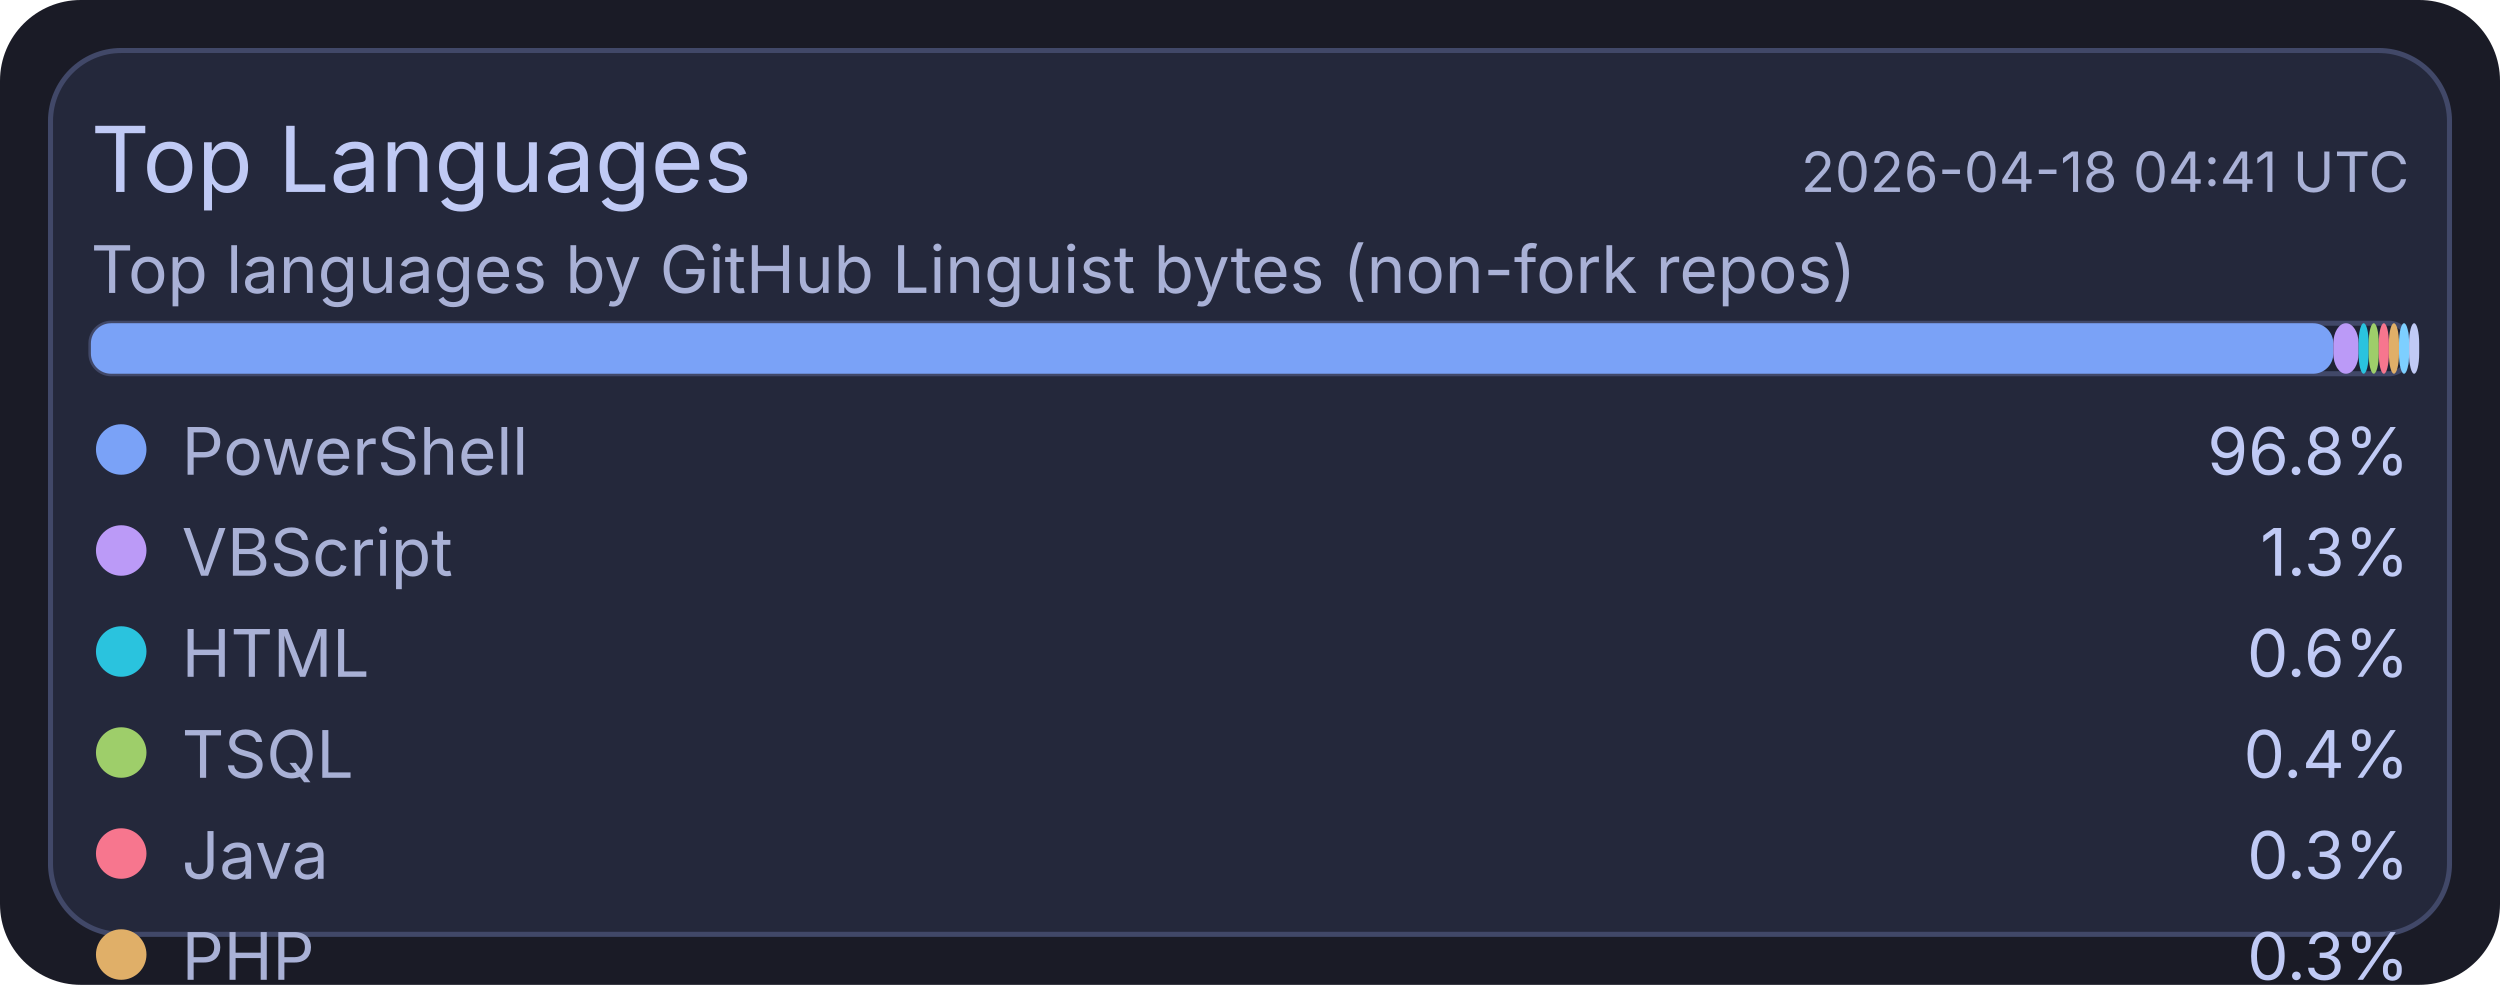
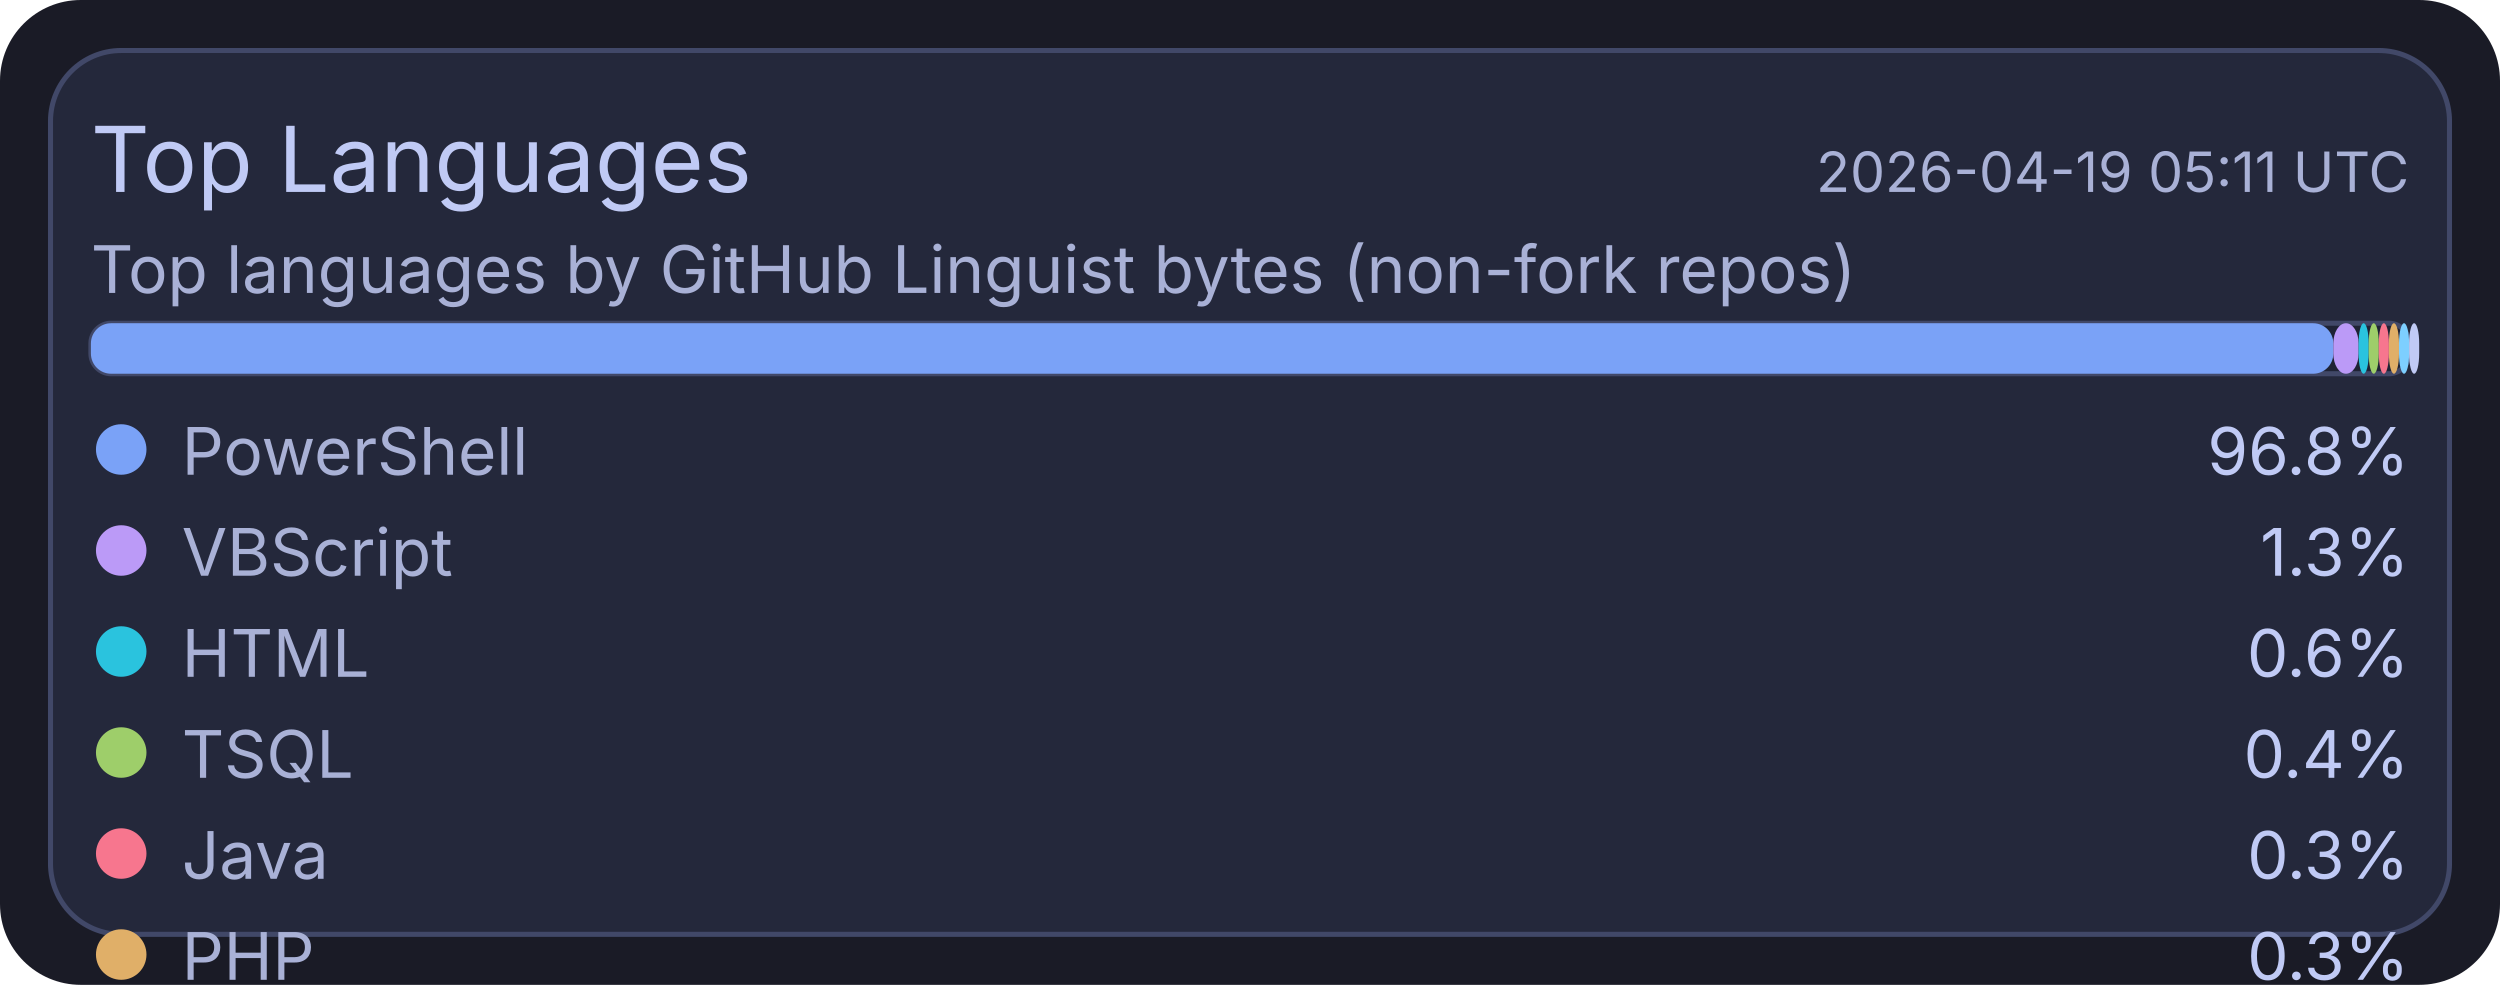
<svg xmlns="http://www.w3.org/2000/svg" width="495" height="195" viewBox="0 0 495 195">
  <rect x="0" y="0" width="495" height="195" rx="16" fill="#1a1b26" />
  <rect x="10" y="10" width="475" height="175" rx="14" fill="#24283b" stroke="#414868" stroke-width="1" />
  <text x="18" y="38" fill="#c0caf5" font-size="18" font-family="ui-sans-serif, system-ui, -apple-system, Segoe UI">Top Languages</text>
-   <text x="477" y="38" text-anchor="end" fill="#a9b1d6" font-size="11" font-family="ui-sans-serif, system-ui, -apple-system, Segoe UI">2026-04-18 04:41 UTC</text>
+   <text x="477" y="38" text-anchor="end" fill="#a9b1d6" font-size="11" font-family="ui-sans-serif, system-ui, -apple-system, Segoe UI">2026-04-19 05:11 UTC</text>
  <text x="18" y="58" fill="#a9b1d6" font-size="13" font-family="ui-sans-serif, system-ui, -apple-system, Segoe UI">Top languages by GitHub Linguist bytes (non-fork repos)</text>
  <rect x="18" y="64" width="459" height="10" rx="4" fill="#1f2335" stroke="#414868" stroke-width="1" />
  <rect x="18" y="64" width="444" height="10" rx="4" fill="#7aa2f7" />
  <rect x="462" y="64" width="5" height="10" rx="4" fill="#bb9af7" />
  <rect x="467" y="64" width="2" height="10" rx="4" fill="#2ac3de" />
  <rect x="469" y="64" width="2" height="10" rx="4" fill="#9ece6a" />
  <rect x="471" y="64" width="2" height="10" rx="4" fill="#f7768e" />
  <rect x="473" y="64" width="2" height="10" rx="4" fill="#e0af68" />
  <rect x="475" y="64" width="2" height="10" rx="4" fill="#7dcfff" />
  <rect x="477" y="64" width="2" height="10" rx="4" fill="#c0caf5" />
  <circle cx="24" cy="89" r="5" fill="#7aa2f7" />
  <text x="36" y="94" fill="#a9b1d6" font-size="13" font-family="ui-sans-serif, system-ui, -apple-system, Segoe UI">PowerShell</text>
  <text x="477" y="94" text-anchor="end" fill="#c0caf5" font-size="13" font-family="ui-sans-serif, system-ui, -apple-system, Segoe UI">96.8%</text>
  <circle cx="24" cy="109" r="5" fill="#bb9af7" />
  <text x="36" y="114" fill="#a9b1d6" font-size="13" font-family="ui-sans-serif, system-ui, -apple-system, Segoe UI">VBScript</text>
  <text x="477" y="114" text-anchor="end" fill="#c0caf5" font-size="13" font-family="ui-sans-serif, system-ui, -apple-system, Segoe UI">1.3%</text>
  <circle cx="24" cy="129" r="5" fill="#2ac3de" />
  <text x="36" y="134" fill="#a9b1d6" font-size="13" font-family="ui-sans-serif, system-ui, -apple-system, Segoe UI">HTML</text>
  <text x="477" y="134" text-anchor="end" fill="#c0caf5" font-size="13" font-family="ui-sans-serif, system-ui, -apple-system, Segoe UI">0.6%</text>
  <circle cx="24" cy="149" r="5" fill="#9ece6a" />
  <text x="36" y="154" fill="#a9b1d6" font-size="13" font-family="ui-sans-serif, system-ui, -apple-system, Segoe UI">TSQL</text>
  <text x="477" y="154" text-anchor="end" fill="#c0caf5" font-size="13" font-family="ui-sans-serif, system-ui, -apple-system, Segoe UI">0.4%</text>
  <circle cx="24" cy="169" r="5" fill="#f7768e" />
  <text x="36" y="174" fill="#a9b1d6" font-size="13" font-family="ui-sans-serif, system-ui, -apple-system, Segoe UI">Java</text>
  <text x="477" y="174" text-anchor="end" fill="#c0caf5" font-size="13" font-family="ui-sans-serif, system-ui, -apple-system, Segoe UI">0.3%</text>
  <circle cx="24" cy="189" r="5" fill="#e0af68" />
  <text x="36" y="194" fill="#a9b1d6" font-size="13" font-family="ui-sans-serif, system-ui, -apple-system, Segoe UI">PHP</text>
  <text x="477" y="194" text-anchor="end" fill="#c0caf5" font-size="13" font-family="ui-sans-serif, system-ui, -apple-system, Segoe UI">0.3%</text>
  <circle cx="24" cy="209" r="5" fill="#7dcfff" />
  <text x="36" y="214" fill="#a9b1d6" font-size="13" font-family="ui-sans-serif, system-ui, -apple-system, Segoe UI">C#</text>
  <text x="477" y="214" text-anchor="end" fill="#c0caf5" font-size="13" font-family="ui-sans-serif, system-ui, -apple-system, Segoe UI">0.2%</text>
  <circle cx="24" cy="229" r="5" fill="#c0caf5" />
  <text x="36" y="234" fill="#a9b1d6" font-size="13" font-family="ui-sans-serif, system-ui, -apple-system, Segoe UI">Python</text>
  <text x="477" y="234" text-anchor="end" fill="#c0caf5" font-size="13" font-family="ui-sans-serif, system-ui, -apple-system, Segoe UI">0.1%</text>
</svg>
